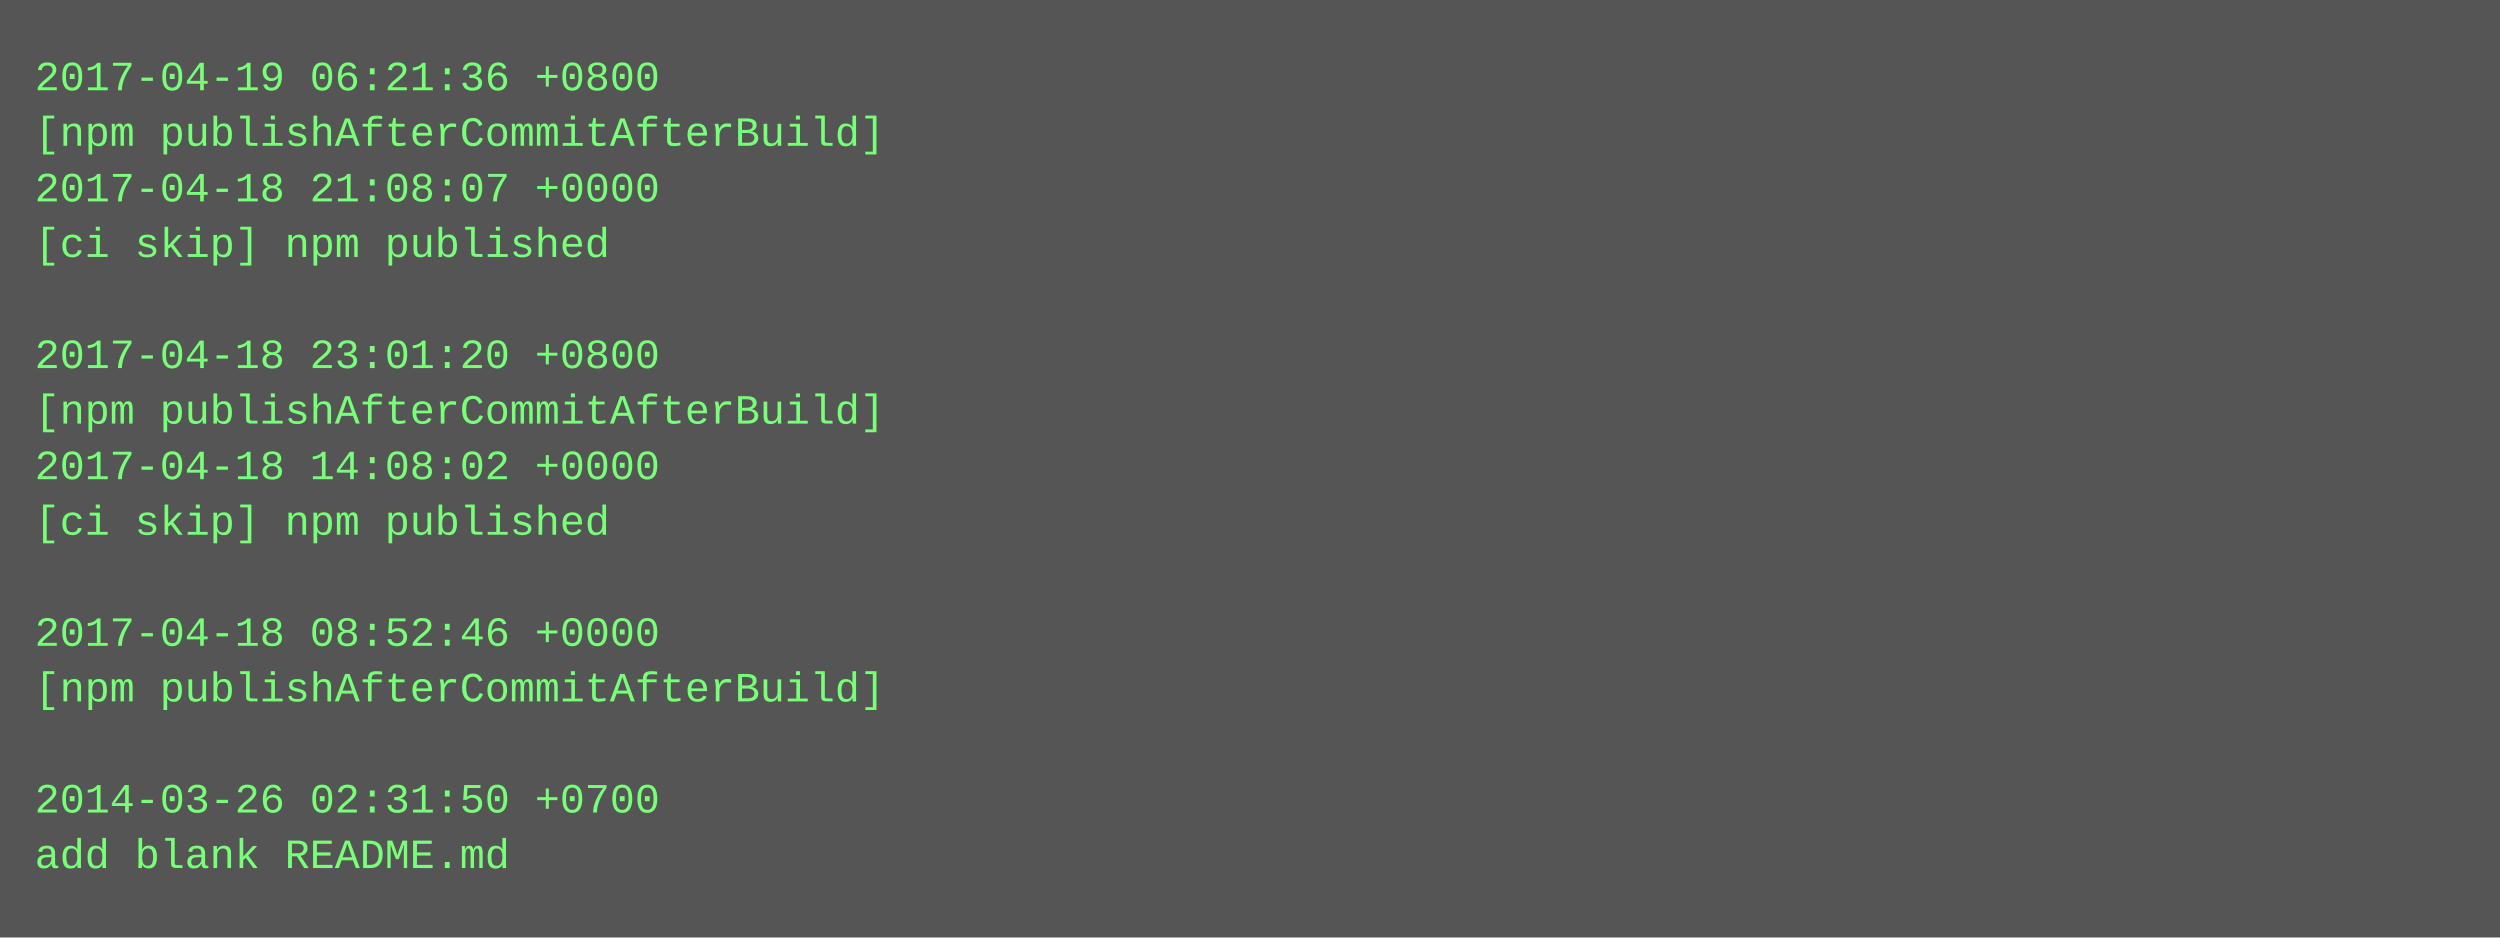
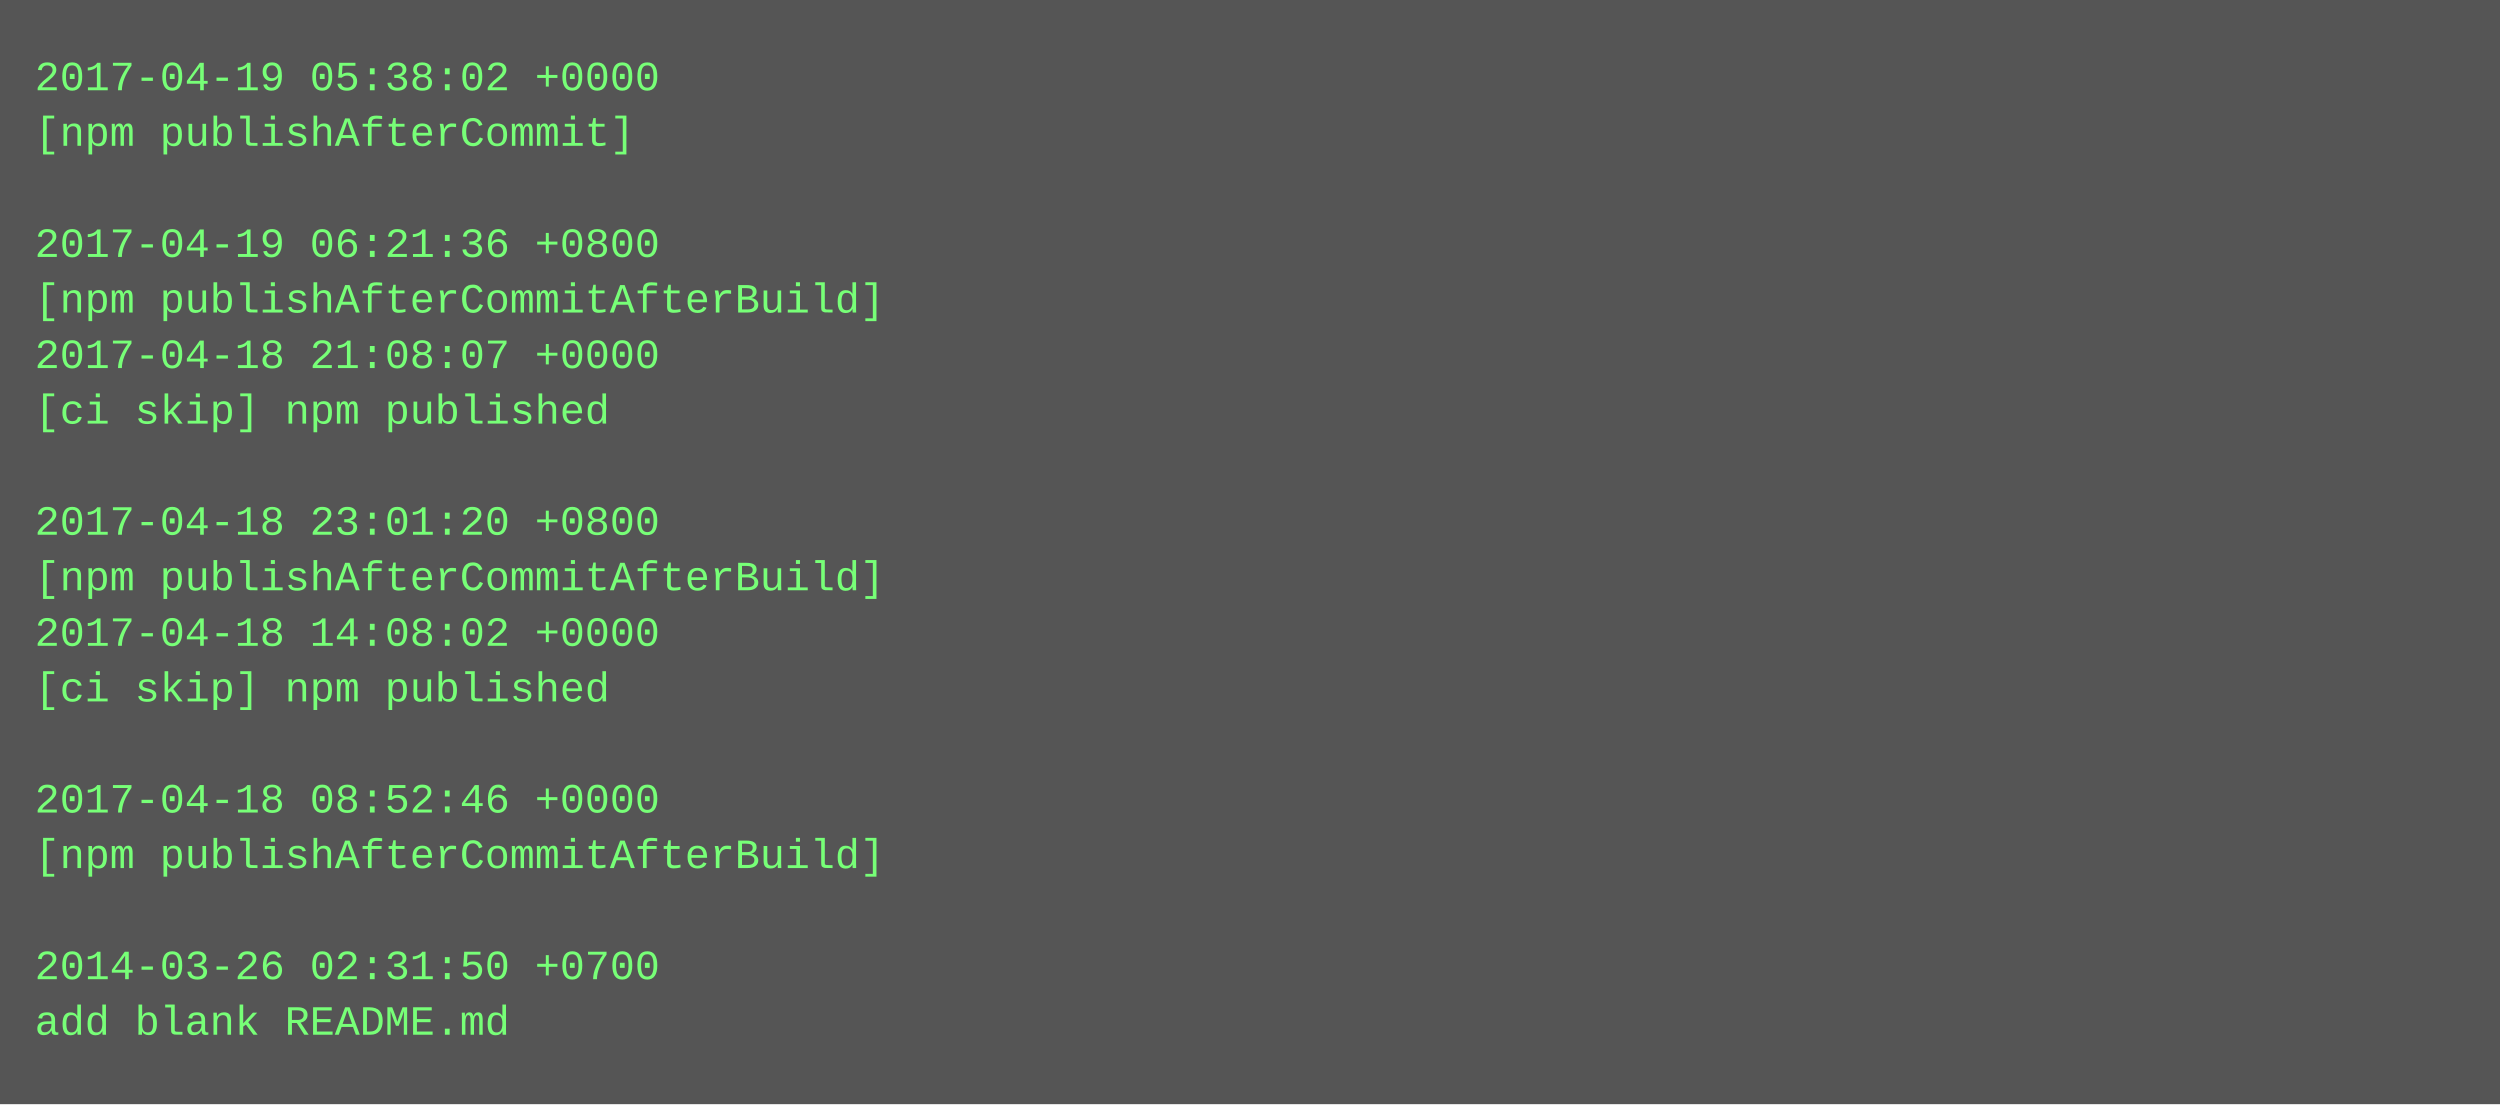
- <svg xmlns="http://www.w3.org/2000/svg" height="270" width="720">
-   <rect height="270" fill="#555" width="720" />
+ <svg xmlns="http://www.w3.org/2000/svg" height="318" width="720">
+   <rect height="318" fill="#555" width="720" />
  <text fill="#7f7" font-family="Courier New" font-size="12" xml:space="preserve">
-     <tspan x="10" y="26">2017-04-19 06:21:36 +0800</tspan>
-     <tspan x="10" y="42">[npm publishAfterCommitAfterBuild]</tspan>
-     <tspan x="10" y="58">2017-04-18 21:08:07 +0000</tspan>
-     <tspan x="10" y="74">[ci skip] npm published</tspan>
-     <tspan x="10" y="90" />
-     <tspan x="10" y="106">2017-04-18 23:01:20 +0800</tspan>
-     <tspan x="10" y="122">[npm publishAfterCommitAfterBuild]</tspan>
-     <tspan x="10" y="138">2017-04-18 14:08:02 +0000</tspan>
-     <tspan x="10" y="154">[ci skip] npm published</tspan>
-     <tspan x="10" y="170" />
-     <tspan x="10" y="186">2017-04-18 08:52:46 +0000</tspan>
-     <tspan x="10" y="202">[npm publishAfterCommitAfterBuild]</tspan>
+     <tspan x="10" y="26">2017-04-19 05:38:02 +0000</tspan>
+     <tspan x="10" y="42">[npm publishAfterCommit]</tspan>
+     <tspan x="10" y="58" />
+     <tspan x="10" y="74">2017-04-19 06:21:36 +0800</tspan>
+     <tspan x="10" y="90">[npm publishAfterCommitAfterBuild]</tspan>
+     <tspan x="10" y="106">2017-04-18 21:08:07 +0000</tspan>
+     <tspan x="10" y="122">[ci skip] npm published</tspan>
+     <tspan x="10" y="138" />
+     <tspan x="10" y="154">2017-04-18 23:01:20 +0800</tspan>
+     <tspan x="10" y="170">[npm publishAfterCommitAfterBuild]</tspan>
+     <tspan x="10" y="186">2017-04-18 14:08:02 +0000</tspan>
+     <tspan x="10" y="202">[ci skip] npm published</tspan>
    <tspan x="10" y="218" />
-     <tspan x="10" y="234">2014-03-26 02:31:50 +0700</tspan>
-     <tspan x="10" y="250">add blank README.md</tspan>
+     <tspan x="10" y="234">2017-04-18 08:52:46 +0000</tspan>
+     <tspan x="10" y="250">[npm publishAfterCommitAfterBuild]</tspan>
+     <tspan x="10" y="266" />
+     <tspan x="10" y="282">2014-03-26 02:31:50 +0700</tspan>
+     <tspan x="10" y="298">add blank README.md</tspan>
  </text>
</svg>
